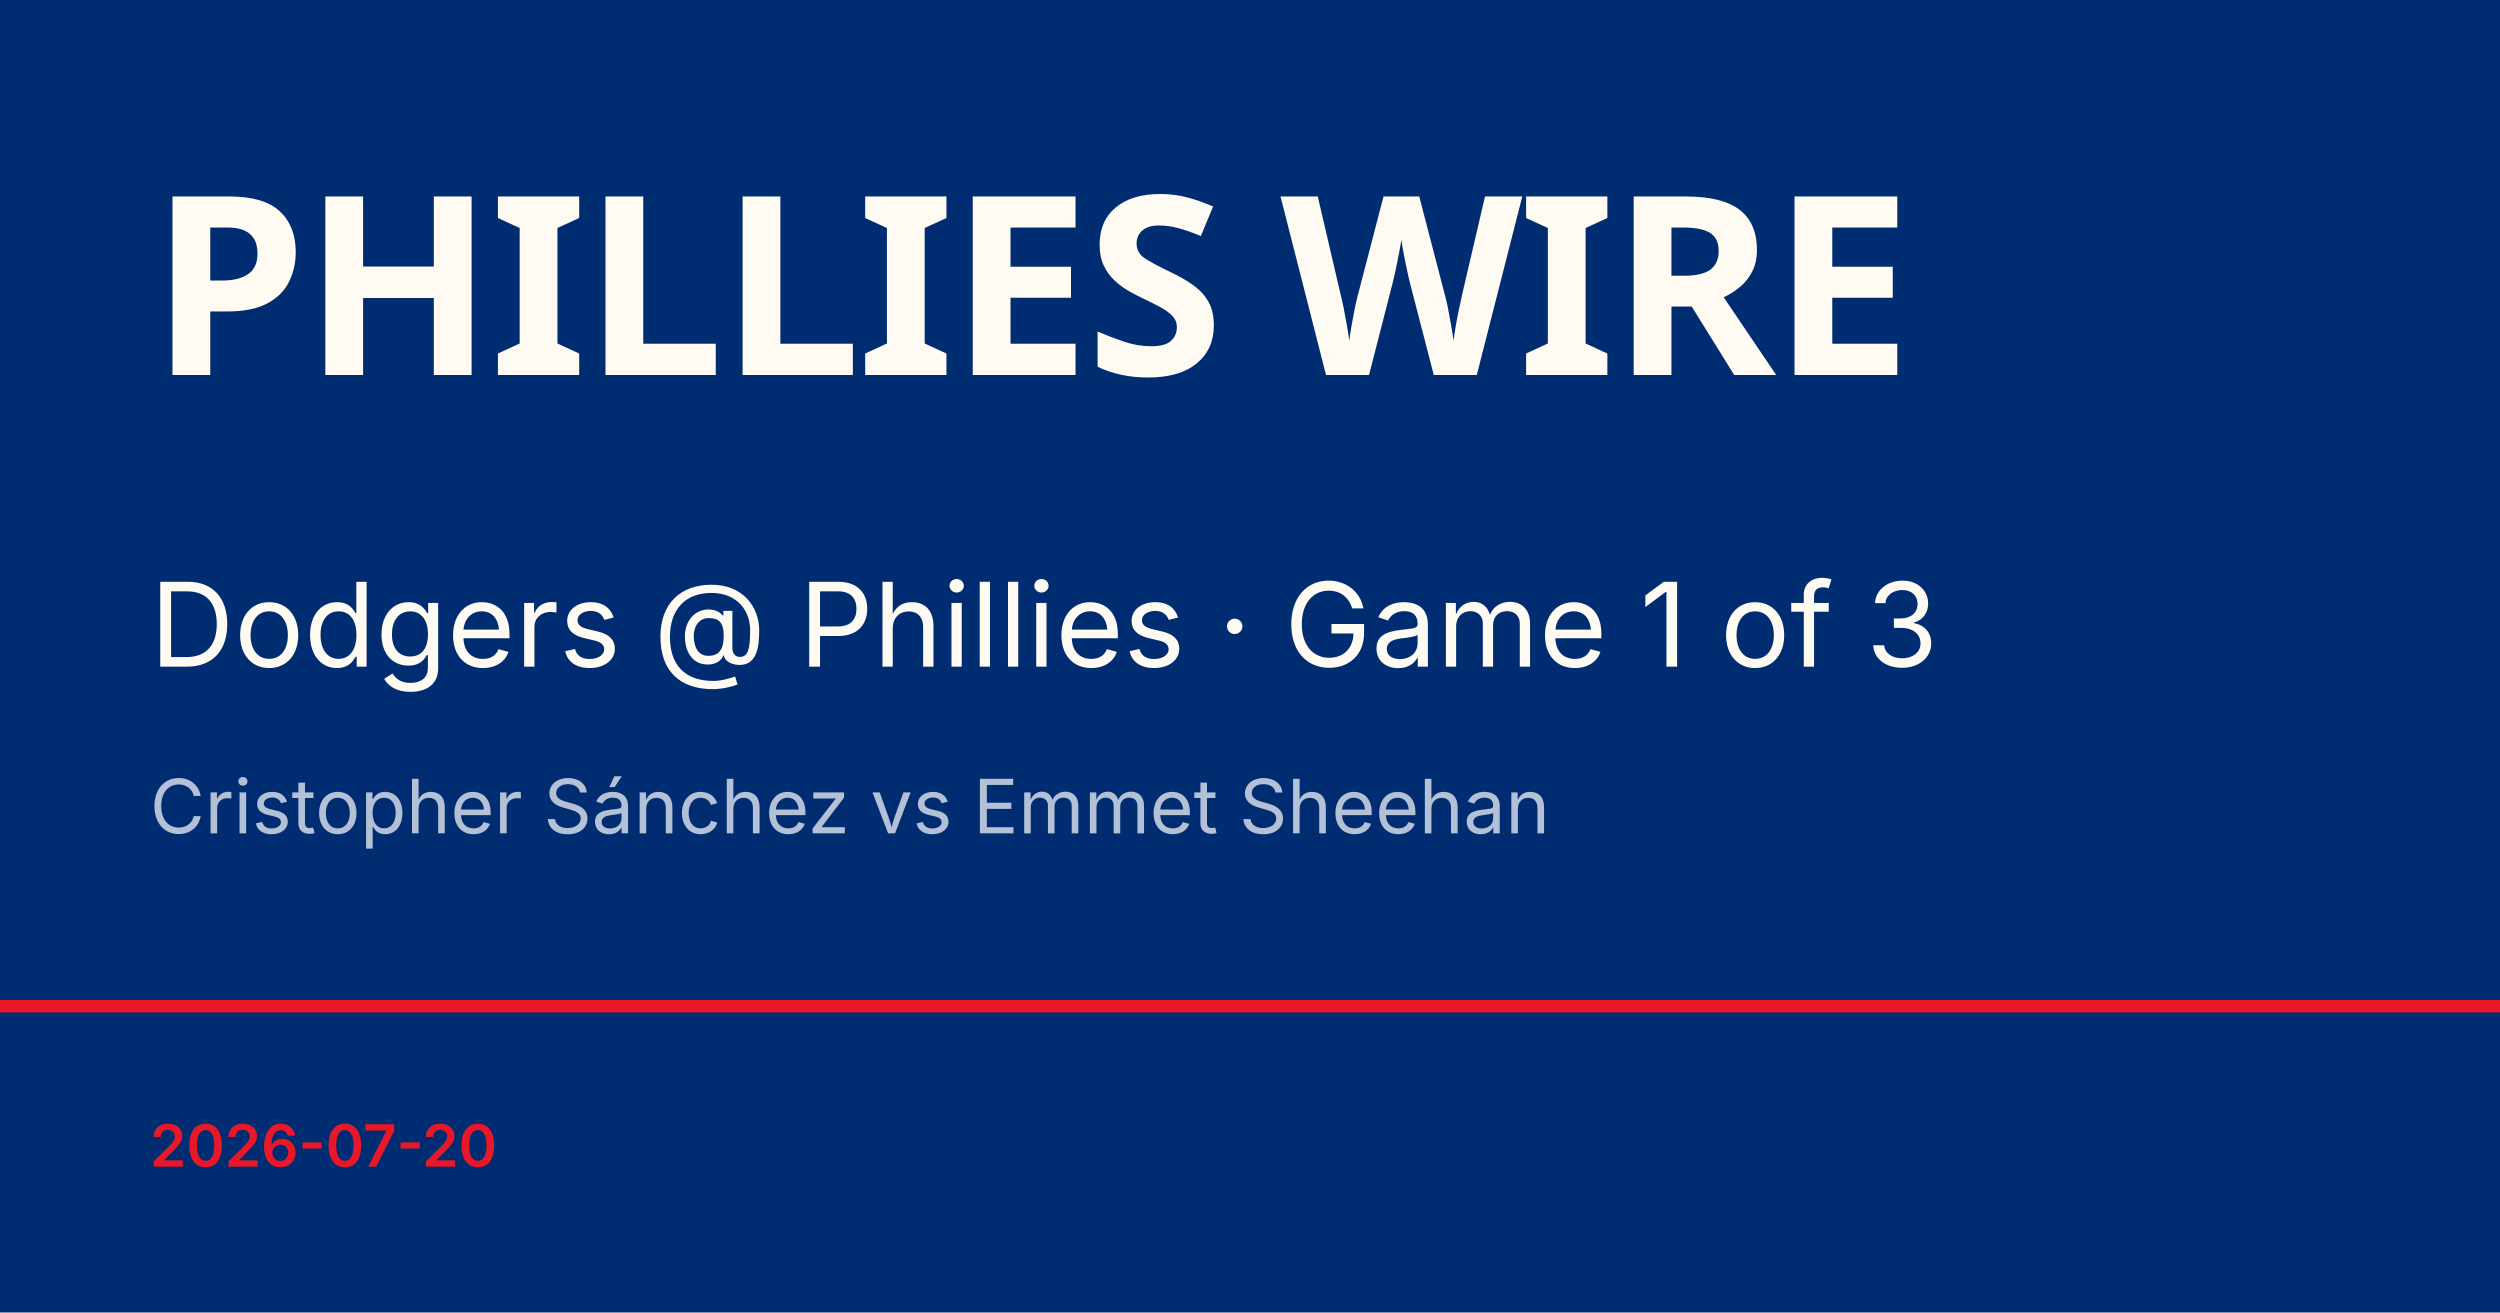
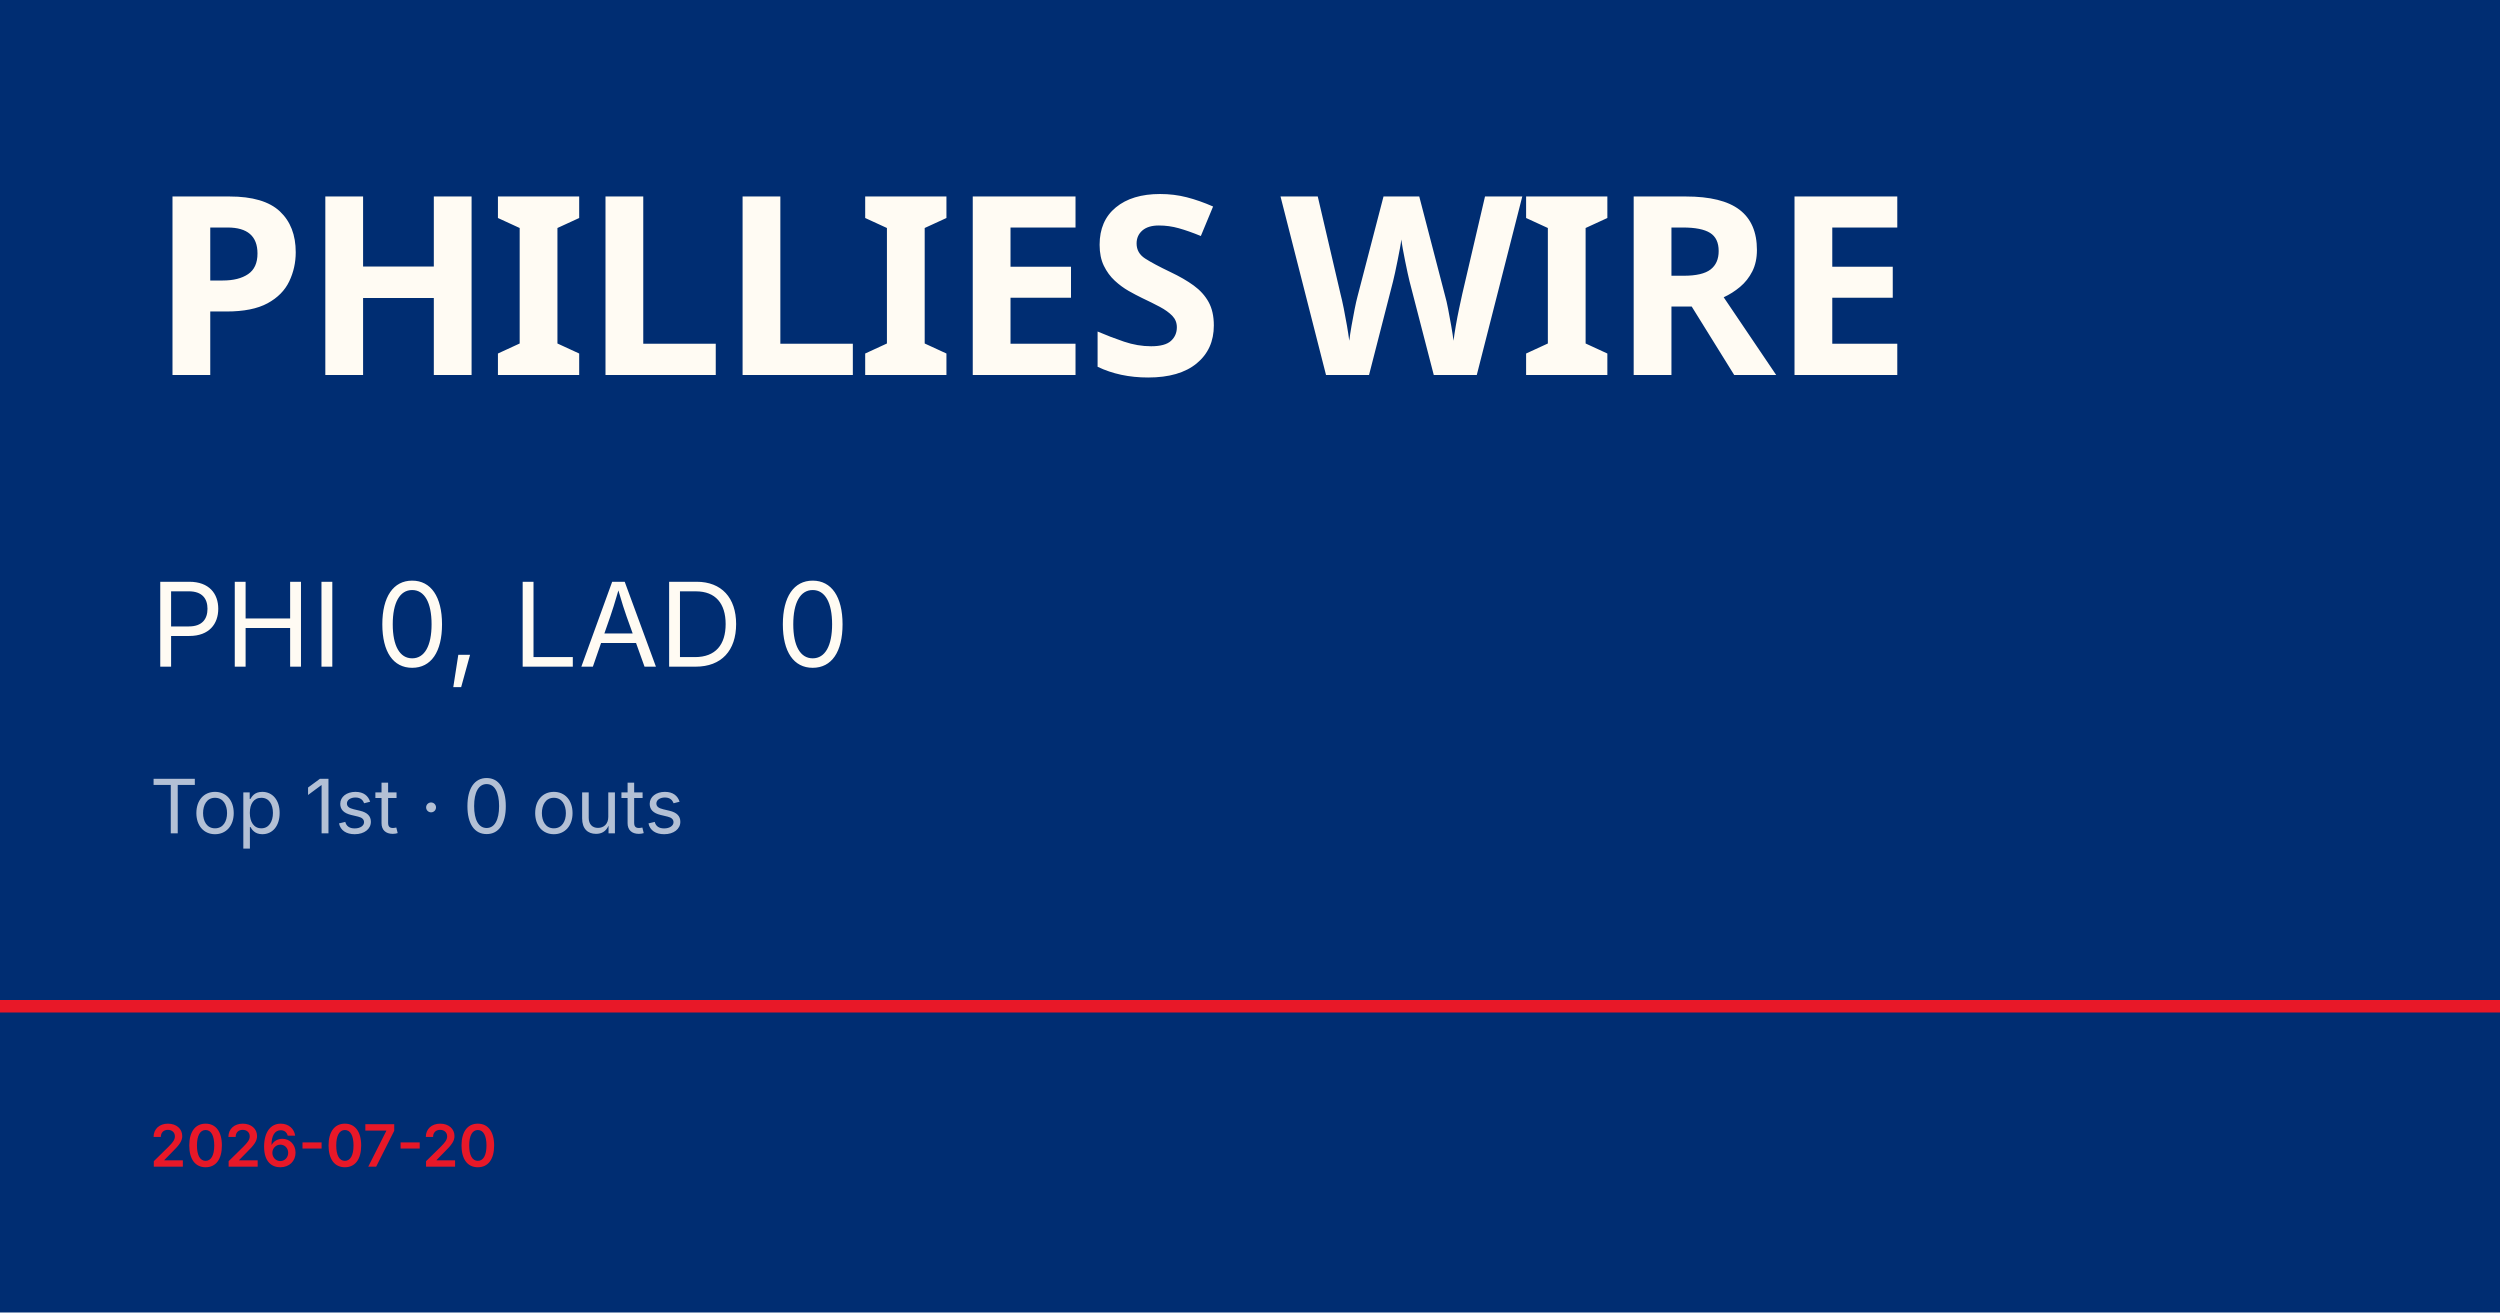
<svg xmlns="http://www.w3.org/2000/svg" viewBox="0 0 1200 630">
  <rect width="1200" height="630" fill="#002d72" />
  <rect y="480" width="1200" height="6" fill="#e81828" />
  <text x="72" y="180" font-family="Barlow Condensed, Impact, sans-serif" font-size="120" font-weight="900" fill="#fffbf3" letter-spacing="-2">PHILLIES WIRE</text>
-   <text x="72" y="320" font-family="Inter, Helvetica, sans-serif" font-size="56" fill="#fffbf3">Dodgers @ Phillies · Game 1 of 3</text>
-   <text x="72" y="400" font-family="Inter, Helvetica, sans-serif" font-size="36" fill="rgba(255,255,255,0.7)">Cristopher Sánchez vs Emmet Sheehan</text>
+   <text x="72" y="320" font-family="Inter, Helvetica, sans-serif" font-size="56" fill="#fffbf3">PHI 0, LAD 0</text>
+   <text x="72" y="400" font-family="Inter, Helvetica, sans-serif" font-size="36" fill="rgba(255,255,255,0.7)">Top 1st · 0 outs</text>
  <text x="72" y="560" font-family="Inter, Helvetica, sans-serif" font-size="28" fill="#e81828" font-weight="600">2026-07-20</text>
</svg>
